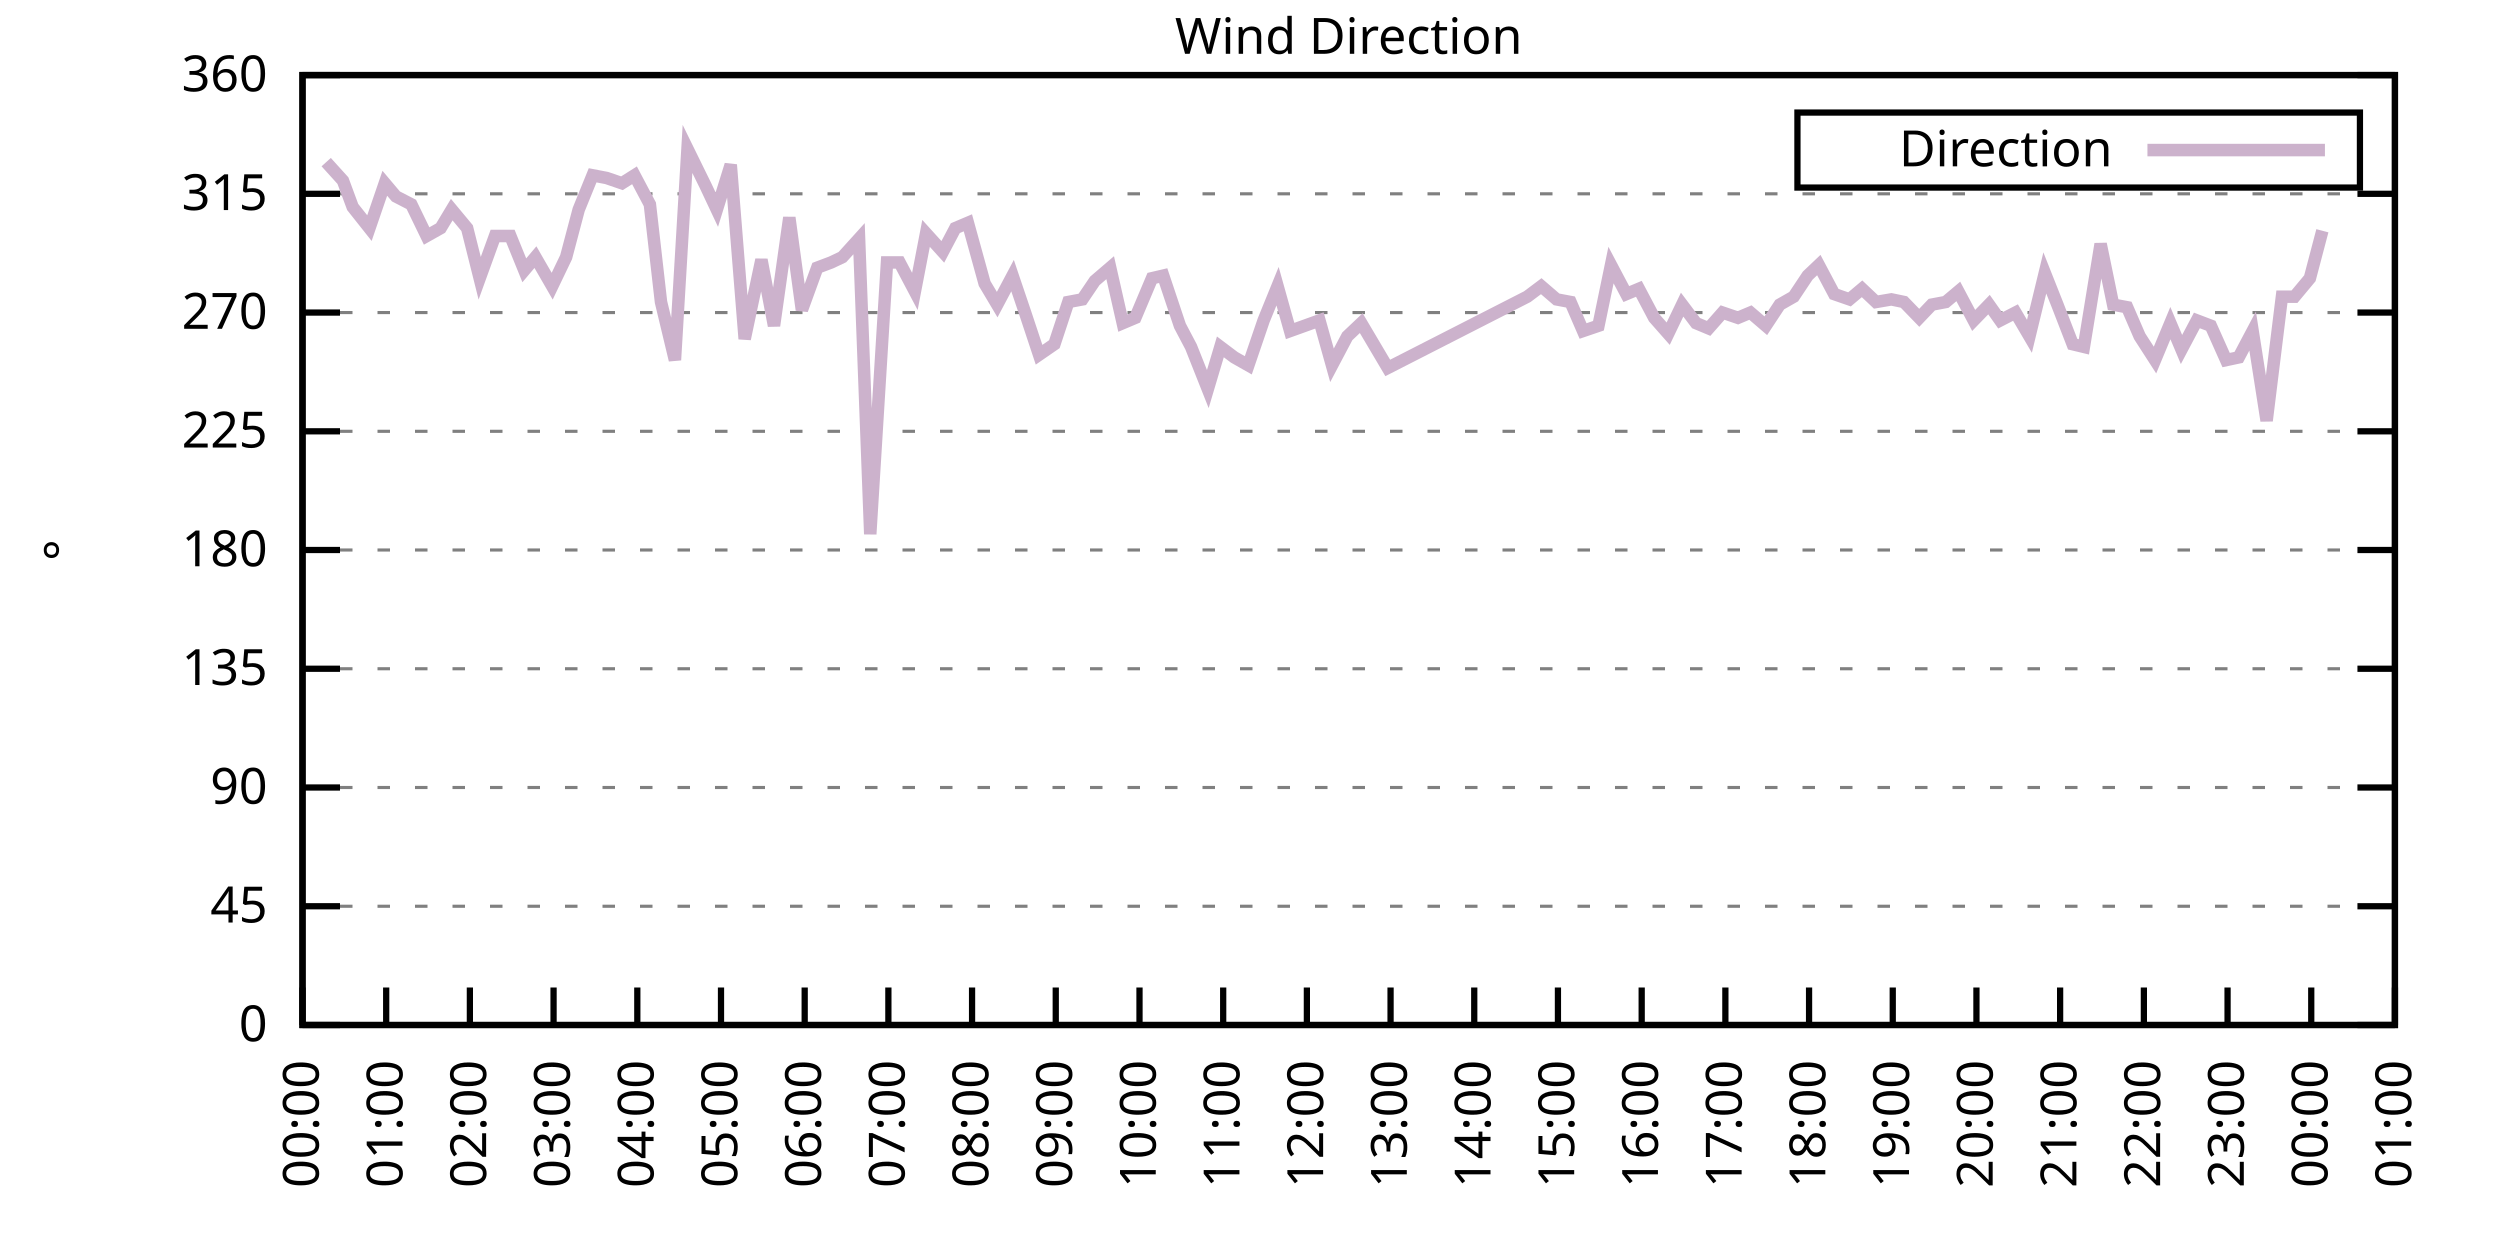
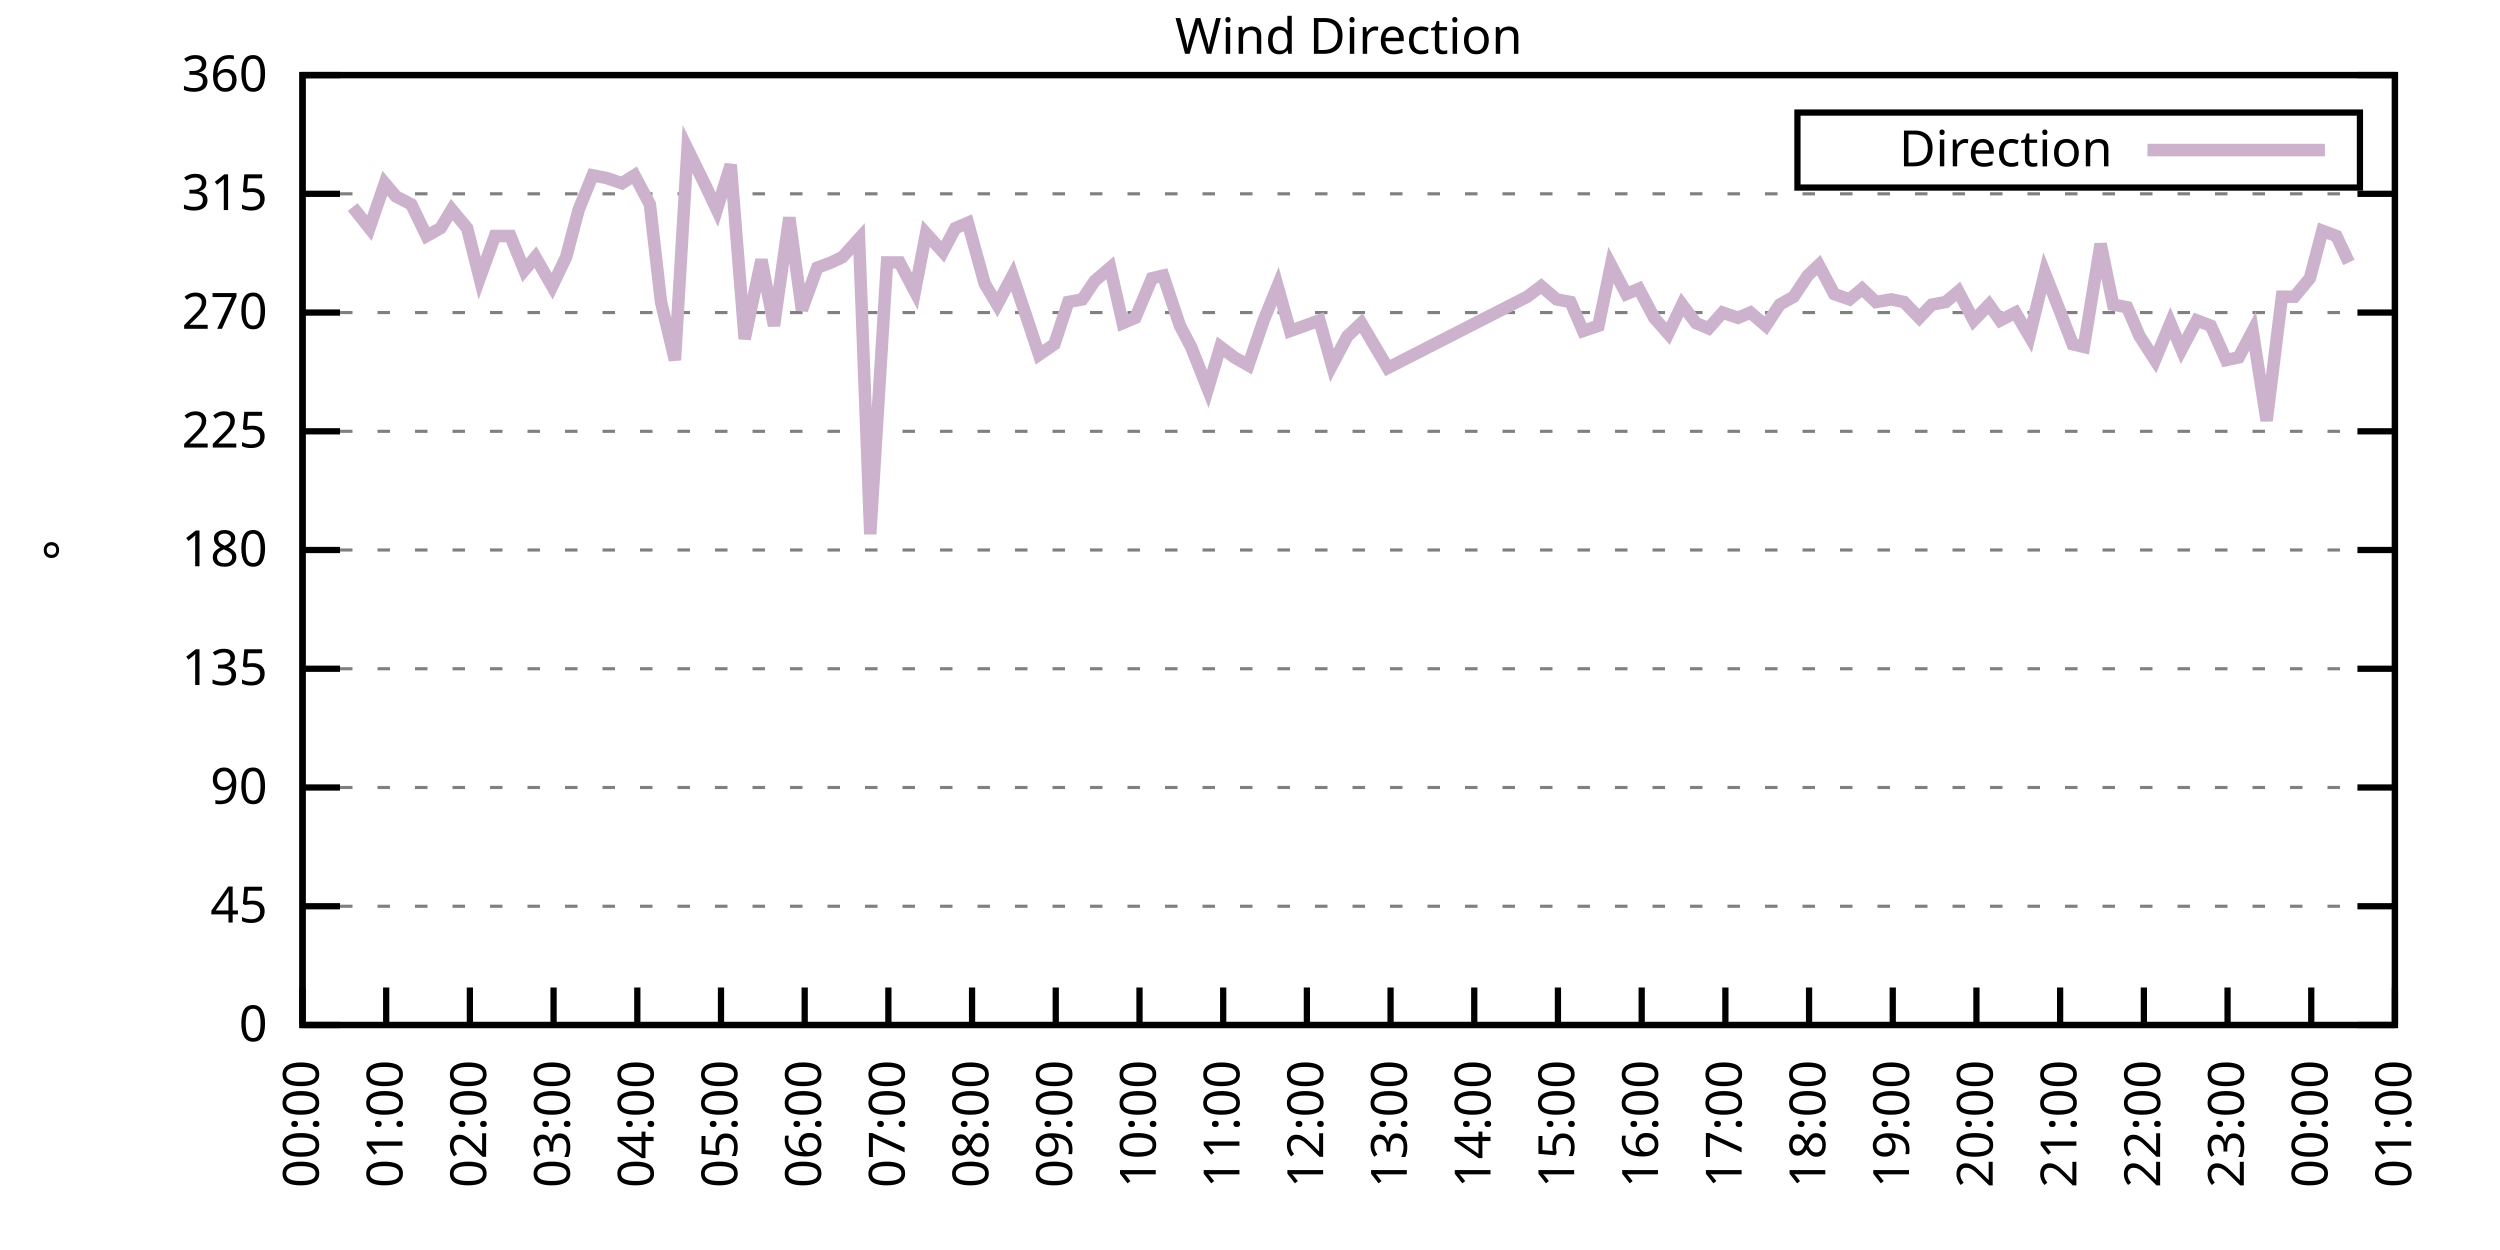
<svg xmlns="http://www.w3.org/2000/svg" xmlns:xlink="http://www.w3.org/1999/xlink" width="400" height="200" viewBox="0 0 400 200">
  <g id="gnuplot_canvas">
    <rect x="0" y="0" width="400" height="200" fill="none" />
    <defs>
      <circle id="gpDot" r="0.5" stroke-width="0.5" stroke="currentColor" />
      <path id="gpPt0" stroke-width="0.333" stroke="currentColor" d="M-1,0 h2 M0,-1 v2" />
      <path id="gpPt1" stroke-width="0.333" stroke="currentColor" d="M-1,-1 L1,1 M1,-1 L-1,1" />
      <path id="gpPt2" stroke-width="0.333" stroke="currentColor" d="M-1,0 L1,0 M0,-1 L0,1 M-1,-1 L1,1 M-1,1 L1,-1" />
      <rect id="gpPt3" stroke-width="0.333" stroke="currentColor" x="-1" y="-1" width="2" height="2" />
      <rect id="gpPt4" stroke-width="0.333" stroke="currentColor" fill="currentColor" x="-1" y="-1" width="2" height="2" />
      <circle id="gpPt5" stroke-width="0.333" stroke="currentColor" cx="0" cy="0" r="1" />
      <use xlink:href="#gpPt5" id="gpPt6" fill="currentColor" stroke="none" />
      <path id="gpPt7" stroke-width="0.333" stroke="currentColor" d="M0,-1.33 L-1.33,0.67 L1.33,0.67 z" />
      <use xlink:href="#gpPt7" id="gpPt8" fill="currentColor" stroke="none" />
      <use xlink:href="#gpPt7" id="gpPt9" stroke="currentColor" transform="rotate(180)" />
      <use xlink:href="#gpPt9" id="gpPt10" fill="currentColor" stroke="none" />
      <use xlink:href="#gpPt3" id="gpPt11" stroke="currentColor" transform="rotate(45)" />
      <use xlink:href="#gpPt11" id="gpPt12" fill="currentColor" stroke="none" />
      <path id="gpPt13" stroke-width="0.333" stroke="currentColor" d="M0,1.330 L1.265,0.411 L0.782,-1.067 L-0.782,-1.076 L-1.265,0.411 z" />
      <use xlink:href="#gpPt13" id="gpPt14" fill="currentColor" stroke="none" />
      <filter id="textbox" filterUnits="objectBoundingBox" x="0" y="0" height="1" width="1">
        <feFlood flood-color="white" flood-opacity="1" result="bgnd" />
        <feComposite in="SourceGraphic" in2="bgnd" operator="atop" />
      </filter>
      <filter id="greybox" filterUnits="objectBoundingBox" x="0" y="0" height="1" width="1">
        <feFlood flood-color="lightgrey" flood-opacity="1" result="grey" />
        <feComposite in="SourceGraphic" in2="grey" operator="atop" />
      </filter>
    </defs>
    <g fill="none" color="white" stroke="currentColor" stroke-width="1.00" stroke-linecap="butt" stroke-linejoin="miter">
</g>
    <g fill="none" color="black" stroke="currentColor" stroke-width="1.00" stroke-linecap="butt" stroke-linejoin="miter">
      <g stroke="none" shape-rendering="crispEdges">
        <polygon fill="rgb(255, 255, 255)" points="48.40,164.00 383.18,164.00 383.18,12.02 48.40,12.02 " />
      </g>
    </g>
    <g fill="none" color="black" stroke="currentColor" stroke-width="1.00" stroke-linecap="butt" stroke-linejoin="miter">
</g>
    <g fill="none" color="black" stroke="black" stroke-width="0.50" stroke-linecap="butt" stroke-linejoin="miter">
</g>
    <g fill="none" color="gray" stroke="currentColor" stroke-width="0.50" stroke-linecap="butt" stroke-linejoin="miter">
      <path stroke="gray" stroke-dasharray="2,4" class="gridline" d="M48.40,164.00 L383.19,164.00  " />
    </g>
    <g fill="none" color="gray" stroke="gray" stroke-width="1.00" stroke-linecap="butt" stroke-linejoin="miter">
</g>
    <g fill="none" color="black" stroke="currentColor" stroke-width="1.00" stroke-linecap="butt" stroke-linejoin="miter">
      <path stroke="black" d="M48.40,164.00 L54.40,164.00 M383.19,164.00 L377.19,164.00  " />
      <g transform="translate(42.80,166.60)" stroke="none" fill="black" font-family="Sans" font-size="8.00" text-anchor="end">
        <text>
          <tspan font-family="Sans"> 0</tspan>
        </text>
      </g>
    </g>
    <g fill="none" color="black" stroke="currentColor" stroke-width="1.00" stroke-linecap="butt" stroke-linejoin="miter">
</g>
    <g fill="none" color="black" stroke="black" stroke-width="0.50" stroke-linecap="butt" stroke-linejoin="miter">
</g>
    <g fill="none" color="gray" stroke="currentColor" stroke-width="0.50" stroke-linecap="butt" stroke-linejoin="miter">
      <path stroke="gray" stroke-dasharray="2,4" class="gridline" d="M48.40,145.00 L383.19,145.00  " />
    </g>
    <g fill="none" color="gray" stroke="gray" stroke-width="1.00" stroke-linecap="butt" stroke-linejoin="miter">
</g>
    <g fill="none" color="black" stroke="currentColor" stroke-width="1.00" stroke-linecap="butt" stroke-linejoin="miter">
      <path stroke="black" d="M48.40,145.00 L54.40,145.00 M383.19,145.00 L377.19,145.00  " />
      <g transform="translate(42.80,147.60)" stroke="none" fill="black" font-family="Sans" font-size="8.00" text-anchor="end">
        <text>
          <tspan font-family="Sans"> 45</tspan>
        </text>
      </g>
    </g>
    <g fill="none" color="black" stroke="currentColor" stroke-width="1.00" stroke-linecap="butt" stroke-linejoin="miter">
</g>
    <g fill="none" color="black" stroke="black" stroke-width="0.50" stroke-linecap="butt" stroke-linejoin="miter">
</g>
    <g fill="none" color="gray" stroke="currentColor" stroke-width="0.50" stroke-linecap="butt" stroke-linejoin="miter">
      <path stroke="gray" stroke-dasharray="2,4" class="gridline" d="M48.40,126.00 L383.19,126.00  " />
    </g>
    <g fill="none" color="gray" stroke="gray" stroke-width="1.00" stroke-linecap="butt" stroke-linejoin="miter">
</g>
    <g fill="none" color="black" stroke="currentColor" stroke-width="1.00" stroke-linecap="butt" stroke-linejoin="miter">
      <path stroke="black" d="M48.40,126.00 L54.40,126.00 M383.19,126.00 L377.19,126.00  " />
      <g transform="translate(42.80,128.60)" stroke="none" fill="black" font-family="Sans" font-size="8.00" text-anchor="end">
        <text>
          <tspan font-family="Sans"> 90</tspan>
        </text>
      </g>
    </g>
    <g fill="none" color="black" stroke="currentColor" stroke-width="1.00" stroke-linecap="butt" stroke-linejoin="miter">
</g>
    <g fill="none" color="black" stroke="black" stroke-width="0.50" stroke-linecap="butt" stroke-linejoin="miter">
</g>
    <g fill="none" color="gray" stroke="currentColor" stroke-width="0.50" stroke-linecap="butt" stroke-linejoin="miter">
      <path stroke="gray" stroke-dasharray="2,4" class="gridline" d="M48.40,107.00 L383.19,107.00  " />
    </g>
    <g fill="none" color="gray" stroke="gray" stroke-width="1.00" stroke-linecap="butt" stroke-linejoin="miter">
</g>
    <g fill="none" color="black" stroke="currentColor" stroke-width="1.00" stroke-linecap="butt" stroke-linejoin="miter">
      <path stroke="black" d="M48.40,107.00 L54.40,107.00 M383.19,107.00 L377.19,107.00  " />
      <g transform="translate(42.80,109.60)" stroke="none" fill="black" font-family="Sans" font-size="8.00" text-anchor="end">
        <text>
          <tspan font-family="Sans"> 135</tspan>
        </text>
      </g>
    </g>
    <g fill="none" color="black" stroke="currentColor" stroke-width="1.00" stroke-linecap="butt" stroke-linejoin="miter">
</g>
    <g fill="none" color="black" stroke="black" stroke-width="0.50" stroke-linecap="butt" stroke-linejoin="miter">
</g>
    <g fill="none" color="gray" stroke="currentColor" stroke-width="0.50" stroke-linecap="butt" stroke-linejoin="miter">
      <path stroke="gray" stroke-dasharray="2,4" class="gridline" d="M48.40,88.00 L383.19,88.00  " />
    </g>
    <g fill="none" color="gray" stroke="gray" stroke-width="1.00" stroke-linecap="butt" stroke-linejoin="miter">
</g>
    <g fill="none" color="black" stroke="currentColor" stroke-width="1.00" stroke-linecap="butt" stroke-linejoin="miter">
      <path stroke="black" d="M48.40,88.00 L54.40,88.00 M383.19,88.00 L377.19,88.00  " />
      <g transform="translate(42.80,90.60)" stroke="none" fill="black" font-family="Sans" font-size="8.00" text-anchor="end">
        <text>
          <tspan font-family="Sans"> 180</tspan>
        </text>
      </g>
    </g>
    <g fill="none" color="black" stroke="currentColor" stroke-width="1.00" stroke-linecap="butt" stroke-linejoin="miter">
</g>
    <g fill="none" color="black" stroke="black" stroke-width="0.50" stroke-linecap="butt" stroke-linejoin="miter">
</g>
    <g fill="none" color="gray" stroke="currentColor" stroke-width="0.50" stroke-linecap="butt" stroke-linejoin="miter">
      <path stroke="gray" stroke-dasharray="2,4" class="gridline" d="M48.40,69.01 L383.19,69.01  " />
    </g>
    <g fill="none" color="gray" stroke="gray" stroke-width="1.00" stroke-linecap="butt" stroke-linejoin="miter">
</g>
    <g fill="none" color="black" stroke="currentColor" stroke-width="1.00" stroke-linecap="butt" stroke-linejoin="miter">
      <path stroke="black" d="M48.40,69.01 L54.40,69.01 M383.19,69.01 L377.19,69.01  " />
      <g transform="translate(42.80,71.61)" stroke="none" fill="black" font-family="Sans" font-size="8.00" text-anchor="end">
        <text>
          <tspan font-family="Sans"> 225</tspan>
        </text>
      </g>
    </g>
    <g fill="none" color="black" stroke="currentColor" stroke-width="1.00" stroke-linecap="butt" stroke-linejoin="miter">
</g>
    <g fill="none" color="black" stroke="black" stroke-width="0.50" stroke-linecap="butt" stroke-linejoin="miter">
</g>
    <g fill="none" color="gray" stroke="currentColor" stroke-width="0.50" stroke-linecap="butt" stroke-linejoin="miter">
      <path stroke="gray" stroke-dasharray="2,4" class="gridline" d="M48.40,50.01 L383.19,50.01  " />
    </g>
    <g fill="none" color="gray" stroke="gray" stroke-width="1.00" stroke-linecap="butt" stroke-linejoin="miter">
</g>
    <g fill="none" color="black" stroke="currentColor" stroke-width="1.00" stroke-linecap="butt" stroke-linejoin="miter">
      <path stroke="black" d="M48.40,50.01 L54.40,50.01 M383.19,50.01 L377.19,50.01  " />
      <g transform="translate(42.80,52.61)" stroke="none" fill="black" font-family="Sans" font-size="8.00" text-anchor="end">
        <text>
          <tspan font-family="Sans"> 270</tspan>
        </text>
      </g>
    </g>
    <g fill="none" color="black" stroke="currentColor" stroke-width="1.00" stroke-linecap="butt" stroke-linejoin="miter">
</g>
    <g fill="none" color="black" stroke="black" stroke-width="0.50" stroke-linecap="butt" stroke-linejoin="miter">
</g>
    <g fill="none" color="gray" stroke="currentColor" stroke-width="0.50" stroke-linecap="butt" stroke-linejoin="miter">
      <path stroke="gray" stroke-dasharray="2,4" class="gridline" d="M48.40,31.01 L383.19,31.01  " />
    </g>
    <g fill="none" color="gray" stroke="gray" stroke-width="1.00" stroke-linecap="butt" stroke-linejoin="miter">
</g>
    <g fill="none" color="black" stroke="currentColor" stroke-width="1.00" stroke-linecap="butt" stroke-linejoin="miter">
      <path stroke="black" d="M48.40,31.01 L54.40,31.01 M383.19,31.01 L377.19,31.01  " />
      <g transform="translate(42.80,33.61)" stroke="none" fill="black" font-family="Sans" font-size="8.00" text-anchor="end">
        <text>
          <tspan font-family="Sans"> 315</tspan>
        </text>
      </g>
    </g>
    <g fill="none" color="black" stroke="currentColor" stroke-width="1.00" stroke-linecap="butt" stroke-linejoin="miter">
</g>
    <g fill="none" color="black" stroke="black" stroke-width="0.50" stroke-linecap="butt" stroke-linejoin="miter">
</g>
    <g fill="none" color="gray" stroke="currentColor" stroke-width="0.50" stroke-linecap="butt" stroke-linejoin="miter">
      <path stroke="gray" stroke-dasharray="2,4" class="gridline" d="M48.40,12.01 L383.19,12.01  " />
    </g>
    <g fill="none" color="gray" stroke="gray" stroke-width="1.00" stroke-linecap="butt" stroke-linejoin="miter">
</g>
    <g fill="none" color="black" stroke="currentColor" stroke-width="1.00" stroke-linecap="butt" stroke-linejoin="miter">
      <path stroke="black" d="M48.40,12.01 L54.40,12.01 M383.19,12.01 L377.19,12.01  " />
      <g transform="translate(42.80,14.61)" stroke="none" fill="black" font-family="Sans" font-size="8.00" text-anchor="end">
        <text>
          <tspan font-family="Sans"> 360</tspan>
        </text>
      </g>
    </g>
    <g fill="none" color="black" stroke="currentColor" stroke-width="1.00" stroke-linecap="butt" stroke-linejoin="miter">
      <path stroke="black" d="M48.40,164.00 L48.40,158.00  " />
      <g transform="translate(51.00,169.60) rotate(270.00)" stroke="none" fill="black" font-family="Sans" font-size="8.00" text-anchor="end">
        <text>
          <tspan font-family="Sans">00:00</tspan>
        </text>
      </g>
    </g>
    <g fill="none" color="black" stroke="currentColor" stroke-width="1.00" stroke-linecap="butt" stroke-linejoin="miter">
      <path stroke="black" d="M61.79,164.00 L61.79,158.00  " />
      <g transform="translate(64.39,169.60) rotate(270.00)" stroke="none" fill="black" font-family="Sans" font-size="8.00" text-anchor="end">
        <text>
          <tspan font-family="Sans">01:00</tspan>
        </text>
      </g>
    </g>
    <g fill="none" color="black" stroke="currentColor" stroke-width="1.00" stroke-linecap="butt" stroke-linejoin="miter">
      <path stroke="black" d="M75.18,164.00 L75.18,158.00  " />
      <g transform="translate(77.78,169.60) rotate(270.00)" stroke="none" fill="black" font-family="Sans" font-size="8.00" text-anchor="end">
        <text>
          <tspan font-family="Sans">02:00</tspan>
        </text>
      </g>
    </g>
    <g fill="none" color="black" stroke="currentColor" stroke-width="1.00" stroke-linecap="butt" stroke-linejoin="miter">
      <path stroke="black" d="M88.57,164.00 L88.57,158.00  " />
      <g transform="translate(91.17,169.60) rotate(270.00)" stroke="none" fill="black" font-family="Sans" font-size="8.00" text-anchor="end">
        <text>
          <tspan font-family="Sans">03:00</tspan>
        </text>
      </g>
    </g>
    <g fill="none" color="black" stroke="currentColor" stroke-width="1.00" stroke-linecap="butt" stroke-linejoin="miter">
      <path stroke="black" d="M101.97,164.00 L101.97,158.00  " />
      <g transform="translate(104.57,169.60) rotate(270.00)" stroke="none" fill="black" font-family="Sans" font-size="8.00" text-anchor="end">
        <text>
          <tspan font-family="Sans">04:00</tspan>
        </text>
      </g>
    </g>
    <g fill="none" color="black" stroke="currentColor" stroke-width="1.00" stroke-linecap="butt" stroke-linejoin="miter">
      <path stroke="black" d="M115.36,164.00 L115.36,158.00  " />
      <g transform="translate(117.96,169.60) rotate(270.00)" stroke="none" fill="black" font-family="Sans" font-size="8.00" text-anchor="end">
        <text>
          <tspan font-family="Sans">05:00</tspan>
        </text>
      </g>
    </g>
    <g fill="none" color="black" stroke="currentColor" stroke-width="1.00" stroke-linecap="butt" stroke-linejoin="miter">
      <path stroke="black" d="M128.75,164.00 L128.75,158.00  " />
      <g transform="translate(131.35,169.60) rotate(270.00)" stroke="none" fill="black" font-family="Sans" font-size="8.00" text-anchor="end">
        <text>
          <tspan font-family="Sans">06:00</tspan>
        </text>
      </g>
    </g>
    <g fill="none" color="black" stroke="currentColor" stroke-width="1.00" stroke-linecap="butt" stroke-linejoin="miter">
      <path stroke="black" d="M142.14,164.00 L142.14,158.00  " />
      <g transform="translate(144.74,169.60) rotate(270.00)" stroke="none" fill="black" font-family="Sans" font-size="8.00" text-anchor="end">
        <text>
          <tspan font-family="Sans">07:00</tspan>
        </text>
      </g>
    </g>
    <g fill="none" color="black" stroke="currentColor" stroke-width="1.00" stroke-linecap="butt" stroke-linejoin="miter">
      <path stroke="black" d="M155.53,164.00 L155.53,158.00  " />
      <g transform="translate(158.13,169.60) rotate(270.00)" stroke="none" fill="black" font-family="Sans" font-size="8.00" text-anchor="end">
        <text>
          <tspan font-family="Sans">08:00</tspan>
        </text>
      </g>
    </g>
    <g fill="none" color="black" stroke="currentColor" stroke-width="1.00" stroke-linecap="butt" stroke-linejoin="miter">
      <path stroke="black" d="M168.92,164.00 L168.92,158.00  " />
      <g transform="translate(171.52,169.60) rotate(270.00)" stroke="none" fill="black" font-family="Sans" font-size="8.00" text-anchor="end">
        <text>
          <tspan font-family="Sans">09:00</tspan>
        </text>
      </g>
    </g>
    <g fill="none" color="black" stroke="currentColor" stroke-width="1.00" stroke-linecap="butt" stroke-linejoin="miter">
      <path stroke="black" d="M182.32,164.00 L182.32,158.00  " />
      <g transform="translate(184.92,169.60) rotate(270.00)" stroke="none" fill="black" font-family="Sans" font-size="8.00" text-anchor="end">
        <text>
          <tspan font-family="Sans">10:00</tspan>
        </text>
      </g>
    </g>
    <g fill="none" color="black" stroke="currentColor" stroke-width="1.00" stroke-linecap="butt" stroke-linejoin="miter">
      <path stroke="black" d="M195.71,164.00 L195.71,158.00  " />
      <g transform="translate(198.31,169.60) rotate(270.00)" stroke="none" fill="black" font-family="Sans" font-size="8.00" text-anchor="end">
        <text>
          <tspan font-family="Sans">11:00</tspan>
        </text>
      </g>
    </g>
    <g fill="none" color="black" stroke="currentColor" stroke-width="1.00" stroke-linecap="butt" stroke-linejoin="miter">
      <path stroke="black" d="M209.10,164.00 L209.10,158.00  " />
      <g transform="translate(211.70,169.60) rotate(270.00)" stroke="none" fill="black" font-family="Sans" font-size="8.00" text-anchor="end">
        <text>
          <tspan font-family="Sans">12:00</tspan>
        </text>
      </g>
    </g>
    <g fill="none" color="black" stroke="currentColor" stroke-width="1.00" stroke-linecap="butt" stroke-linejoin="miter">
      <path stroke="black" d="M222.49,164.00 L222.49,158.00  " />
      <g transform="translate(225.09,169.60) rotate(270.00)" stroke="none" fill="black" font-family="Sans" font-size="8.00" text-anchor="end">
        <text>
          <tspan font-family="Sans">13:00</tspan>
        </text>
      </g>
    </g>
    <g fill="none" color="black" stroke="currentColor" stroke-width="1.00" stroke-linecap="butt" stroke-linejoin="miter">
      <path stroke="black" d="M235.88,164.00 L235.88,158.00  " />
      <g transform="translate(238.48,169.60) rotate(270.00)" stroke="none" fill="black" font-family="Sans" font-size="8.00" text-anchor="end">
        <text>
          <tspan font-family="Sans">14:00</tspan>
        </text>
      </g>
    </g>
    <g fill="none" color="black" stroke="currentColor" stroke-width="1.00" stroke-linecap="butt" stroke-linejoin="miter">
      <path stroke="black" d="M249.27,164.00 L249.27,158.00  " />
      <g transform="translate(251.87,169.60) rotate(270.00)" stroke="none" fill="black" font-family="Sans" font-size="8.00" text-anchor="end">
        <text>
          <tspan font-family="Sans">15:00</tspan>
        </text>
      </g>
    </g>
    <g fill="none" color="black" stroke="currentColor" stroke-width="1.00" stroke-linecap="butt" stroke-linejoin="miter">
      <path stroke="black" d="M262.67,164.00 L262.67,158.00  " />
      <g transform="translate(265.27,169.60) rotate(270.00)" stroke="none" fill="black" font-family="Sans" font-size="8.00" text-anchor="end">
        <text>
          <tspan font-family="Sans">16:00</tspan>
        </text>
      </g>
    </g>
    <g fill="none" color="black" stroke="currentColor" stroke-width="1.00" stroke-linecap="butt" stroke-linejoin="miter">
      <path stroke="black" d="M276.06,164.00 L276.06,158.00  " />
      <g transform="translate(278.66,169.60) rotate(270.00)" stroke="none" fill="black" font-family="Sans" font-size="8.00" text-anchor="end">
        <text>
          <tspan font-family="Sans">17:00</tspan>
        </text>
      </g>
    </g>
    <g fill="none" color="black" stroke="currentColor" stroke-width="1.00" stroke-linecap="butt" stroke-linejoin="miter">
      <path stroke="black" d="M289.45,164.00 L289.45,158.00  " />
      <g transform="translate(292.05,169.60) rotate(270.00)" stroke="none" fill="black" font-family="Sans" font-size="8.00" text-anchor="end">
        <text>
          <tspan font-family="Sans">18:00</tspan>
        </text>
      </g>
    </g>
    <g fill="none" color="black" stroke="currentColor" stroke-width="1.00" stroke-linecap="butt" stroke-linejoin="miter">
      <path stroke="black" d="M302.84,164.00 L302.84,158.00  " />
      <g transform="translate(305.44,169.60) rotate(270.00)" stroke="none" fill="black" font-family="Sans" font-size="8.00" text-anchor="end">
        <text>
          <tspan font-family="Sans">19:00</tspan>
        </text>
      </g>
    </g>
    <g fill="none" color="black" stroke="currentColor" stroke-width="1.00" stroke-linecap="butt" stroke-linejoin="miter">
      <path stroke="black" d="M316.23,164.00 L316.23,158.00  " />
      <g transform="translate(318.83,169.60) rotate(270.00)" stroke="none" fill="black" font-family="Sans" font-size="8.00" text-anchor="end">
        <text>
          <tspan font-family="Sans">20:00</tspan>
        </text>
      </g>
    </g>
    <g fill="none" color="black" stroke="currentColor" stroke-width="1.00" stroke-linecap="butt" stroke-linejoin="miter">
      <path stroke="black" d="M329.62,164.00 L329.62,158.00  " />
      <g transform="translate(332.22,169.60) rotate(270.00)" stroke="none" fill="black" font-family="Sans" font-size="8.00" text-anchor="end">
        <text>
          <tspan font-family="Sans">21:00</tspan>
        </text>
      </g>
    </g>
    <g fill="none" color="black" stroke="currentColor" stroke-width="1.00" stroke-linecap="butt" stroke-linejoin="miter">
      <path stroke="black" d="M343.02,164.00 L343.02,158.00  " />
      <g transform="translate(345.62,169.60) rotate(270.00)" stroke="none" fill="black" font-family="Sans" font-size="8.00" text-anchor="end">
        <text>
          <tspan font-family="Sans">22:00</tspan>
        </text>
      </g>
    </g>
    <g fill="none" color="black" stroke="currentColor" stroke-width="1.00" stroke-linecap="butt" stroke-linejoin="miter">
      <path stroke="black" d="M356.41,164.00 L356.41,158.00  " />
      <g transform="translate(359.01,169.60) rotate(270.00)" stroke="none" fill="black" font-family="Sans" font-size="8.00" text-anchor="end">
        <text>
          <tspan font-family="Sans">23:00</tspan>
        </text>
      </g>
    </g>
    <g fill="none" color="black" stroke="currentColor" stroke-width="1.00" stroke-linecap="butt" stroke-linejoin="miter">
      <path stroke="black" d="M369.80,164.00 L369.80,158.00  " />
      <g transform="translate(372.40,169.60) rotate(270.00)" stroke="none" fill="black" font-family="Sans" font-size="8.00" text-anchor="end">
        <text>
          <tspan font-family="Sans">00:00</tspan>
        </text>
      </g>
    </g>
    <g fill="none" color="black" stroke="currentColor" stroke-width="1.00" stroke-linecap="butt" stroke-linejoin="miter">
      <path stroke="black" d="M383.19,164.00 L383.19,158.00  " />
      <g transform="translate(385.79,169.60) rotate(270.00)" stroke="none" fill="black" font-family="Sans" font-size="8.00" text-anchor="end">
        <text>
          <tspan font-family="Sans">01:00</tspan>
        </text>
      </g>
    </g>
    <g fill="none" color="black" stroke="currentColor" stroke-width="1.00" stroke-linecap="butt" stroke-linejoin="miter">
</g>
    <g fill="none" color="black" stroke="currentColor" stroke-width="1.00" stroke-linecap="butt" stroke-linejoin="miter">
      <path stroke="black" d="M48.40,12.01 L48.40,164.00 L383.19,164.00 L383.19,12.01 L48.40,12.01 Z  " />
    </g>
    <g fill="none" color="black" stroke="currentColor" stroke-width="1.00" stroke-linecap="butt" stroke-linejoin="miter">
</g>
    <g fill="none" color="black" stroke="currentColor" stroke-width="1.00" stroke-linecap="butt" stroke-linejoin="miter">
      <path stroke="black" d="M287.59,30.01 L287.59,18.01 L377.59,18.01 L377.59,30.01 L287.59,30.01 Z  " />
    </g>
    <g id="Wind_direction_plot_1">
      <g fill="none" color="white" stroke="black" stroke-width="2.00" stroke-linecap="butt" stroke-linejoin="miter">
</g>
      <g fill="none" color="black" stroke="currentColor" stroke-width="2.00" stroke-linecap="butt" stroke-linejoin="miter">
        <g transform="translate(337.99,26.61)" stroke="none" fill="black" font-family="Sans" font-size="8.00" text-anchor="end">
          <text>
            <tspan font-family="Sans">Direction</tspan>
          </text>
        </g>
      </g>
      <g fill="none" color="black" stroke="currentColor" stroke-width="2.00" stroke-linecap="butt" stroke-linejoin="miter">
-         <path stroke="rgb(204, 178, 204)" d="M343.59,24.01 L371.99,24.01 M52.19,25.94 L54.87,28.90 L56.43,33.12 L59.11,36.50 L61.57,29.32 L63.35,31.43   L65.81,32.70 L68.26,37.76 L70.50,36.50 L72.28,33.54 L74.74,36.50 L76.75,44.52 L79.20,37.76 L81.66,37.76   L83.89,43.25 L85.67,41.14 L88.35,45.79 L90.58,41.14 L92.59,33.54 L94.82,28.05 L97.06,28.48 L99.51,29.32   L101.52,28.05 L103.98,32.70 L105.76,48.32 L107.99,57.61 L110.00,23.83 L112.90,29.74 L114.69,33.54 L116.92,26.36   L119.15,54.23 L121.83,41.56 L123.84,52.12 L126.29,34.81 L128.30,49.59 L130.76,42.83 L132.99,41.99 L134.78,41.14   L137.45,38.19 L139.24,85.47 L141.92,41.99 L143.93,41.99 L146.38,46.63 L148.17,37.34 L150.85,40.30 L152.85,36.50   L154.86,35.65 L157.54,45.36 L159.55,48.74 L162.01,44.10 L164.01,50.01 L166.25,56.76 L168.70,55.07 L170.93,48.32   L173.17,47.90 L175.17,44.94 L177.63,42.83 L179.64,51.70 L181.65,50.85 L184.32,44.52 L186.11,44.10 L188.79,52.12   L190.57,55.50 L193.25,62.25 L195.26,55.50 L197.49,57.18 L199.73,58.45 L202.18,51.27 L204.41,45.79 L206.42,52.96   L211.11,51.27 L213.12,58.45 L215.57,53.81 L217.80,51.70 L222.04,58.87 L244.36,47.47 L246.60,45.79 L249.05,47.90   L251.28,48.32 L253.29,52.96 L255.75,52.12 L257.76,42.41 L260.21,47.05 L262.22,46.21 L264.67,50.85 L266.91,53.39   L269.14,48.74 L271.37,51.70 L273.38,52.54 L275.61,50.01 L278.07,50.85 L280.07,50.01 L282.53,52.12 L284.76,48.74   L286.99,47.47 L289.23,44.10 L291.01,42.41 L293.47,47.05 L295.92,47.90 L297.93,46.21 L300.16,48.32 L302.62,47.90   L304.63,48.32 L307.08,50.85 L309.09,48.74 L311.32,48.32 L313.33,46.63 L315.79,51.27 L318.24,48.74 L320.03,51.27   L322.48,50.01 L324.71,53.81 L327.17,43.67 L329.18,48.74 L331.63,55.07 L333.42,55.50 L336.10,39.03 L338.10,48.74   L340.34,49.16 L342.35,53.81 L344.80,57.61 L347.26,51.70 L349.04,55.92 L351.50,51.27 L353.73,52.12 L356.18,57.61   L358.19,57.18 L360.42,52.96 L362.66,67.32 L365.11,47.47 L367.12,47.47 L369.58,44.52 L371.58,36.92  " />
+         <path stroke="rgb(204, 178, 204)" d="M343.59,24.01 L371.99,24.01 M56.43,33.12 L59.11,36.50 L61.57,29.32 L63.35,31.43 L65.81,32.70 L68.26,37.76   L70.50,36.50 L72.28,33.54 L74.74,36.50 L76.75,44.52 L79.20,37.76 L81.66,37.76 L83.89,43.25 L85.67,41.14   L88.35,45.79 L90.58,41.14 L92.59,33.54 L94.82,28.05 L97.06,28.48 L99.51,29.32 L101.52,28.05 L103.98,32.70   L105.76,48.32 L107.99,57.61 L110.00,23.83 L112.90,29.74 L114.69,33.54 L116.92,26.36 L119.15,54.23 L121.83,41.56   L123.84,52.12 L126.29,34.81 L128.30,49.59 L130.76,42.83 L132.99,41.99 L134.78,41.14 L137.45,38.19 L139.24,85.47   L141.92,41.99 L143.93,41.99 L146.38,46.63 L148.17,37.34 L150.85,40.30 L152.85,36.50 L154.86,35.65 L157.54,45.36   L159.55,48.74 L162.01,44.10 L164.01,50.01 L166.25,56.76 L168.70,55.07 L170.93,48.32 L173.17,47.90 L175.17,44.94   L177.63,42.83 L179.64,51.70 L181.65,50.85 L184.32,44.52 L186.11,44.10 L188.79,52.12 L190.57,55.50 L193.25,62.25   L195.26,55.50 L197.49,57.18 L199.73,58.45 L202.18,51.27 L204.41,45.79 L206.42,52.96 L211.11,51.27 L213.12,58.45   L215.57,53.81 L217.80,51.70 L222.04,58.87 L244.36,47.47 L246.60,45.79 L249.05,47.90 L251.28,48.32 L253.29,52.96   L255.75,52.12 L257.76,42.41 L260.21,47.05 L262.22,46.21 L264.67,50.85 L266.91,53.39 L269.14,48.74 L271.37,51.70   L273.38,52.54 L275.61,50.01 L278.07,50.85 L280.07,50.01 L282.53,52.12 L284.76,48.74 L286.99,47.47 L289.23,44.10   L291.01,42.41 L293.47,47.05 L295.92,47.90 L297.93,46.21 L300.16,48.32 L302.62,47.90 L304.63,48.32 L307.08,50.85   L309.09,48.74 L311.32,48.32 L313.33,46.63 L315.79,51.27 L318.24,48.74 L320.03,51.27 L322.48,50.01 L324.71,53.81   L327.17,43.67 L329.18,48.74 L331.63,55.07 L333.42,55.50 L336.10,39.03 L338.10,48.74 L340.34,49.16 L342.35,53.81   L344.80,57.61 L347.26,51.70 L349.04,55.92 L351.50,51.27 L353.73,52.12 L356.18,57.61 L358.19,57.18 L360.42,52.96   L362.66,67.32 L365.11,47.47 L367.12,47.47 L369.58,44.52 L371.58,36.92 L373.82,37.76 L375.82,41.99  " />
      </g>
    </g>
    <g fill="none" color="black" stroke="currentColor" stroke-width="2.00" stroke-linecap="butt" stroke-linejoin="miter">
</g>
    <g fill="none" color="black" stroke="black" stroke-width="1.00" stroke-linecap="butt" stroke-linejoin="miter">
</g>
    <g fill="none" color="black" stroke="currentColor" stroke-width="1.00" stroke-linecap="butt" stroke-linejoin="miter">
      <path stroke="black" d="M48.40,12.01 L48.40,164.00 L383.19,164.00 L383.19,12.01 L48.40,12.01 Z  " />
      <g transform="translate(12.80,88.01) rotate(270.00)" stroke="none" fill="black" font-family="Sans" font-size="8.00" text-anchor="middle">
        <text>
          <tspan font-family="Sans">°</tspan>
        </text>
      </g>
    </g>
    <g fill="none" color="black" stroke="currentColor" stroke-width="1.00" stroke-linecap="butt" stroke-linejoin="miter">
</g>
    <g fill="none" color="black" stroke="currentColor" stroke-width="1.00" stroke-linecap="butt" stroke-linejoin="miter">
      <g transform="translate(215.79,8.61)" stroke="none" fill="black" font-family="Sans" font-size="8.00" text-anchor="middle">
        <text>
          <tspan font-family="Sans">Wind Direction</tspan>
        </text>
      </g>
    </g>
    <g fill="none" color="black" stroke="currentColor" stroke-width="1.00" stroke-linecap="butt" stroke-linejoin="miter">
</g>
  </g>
</svg>
